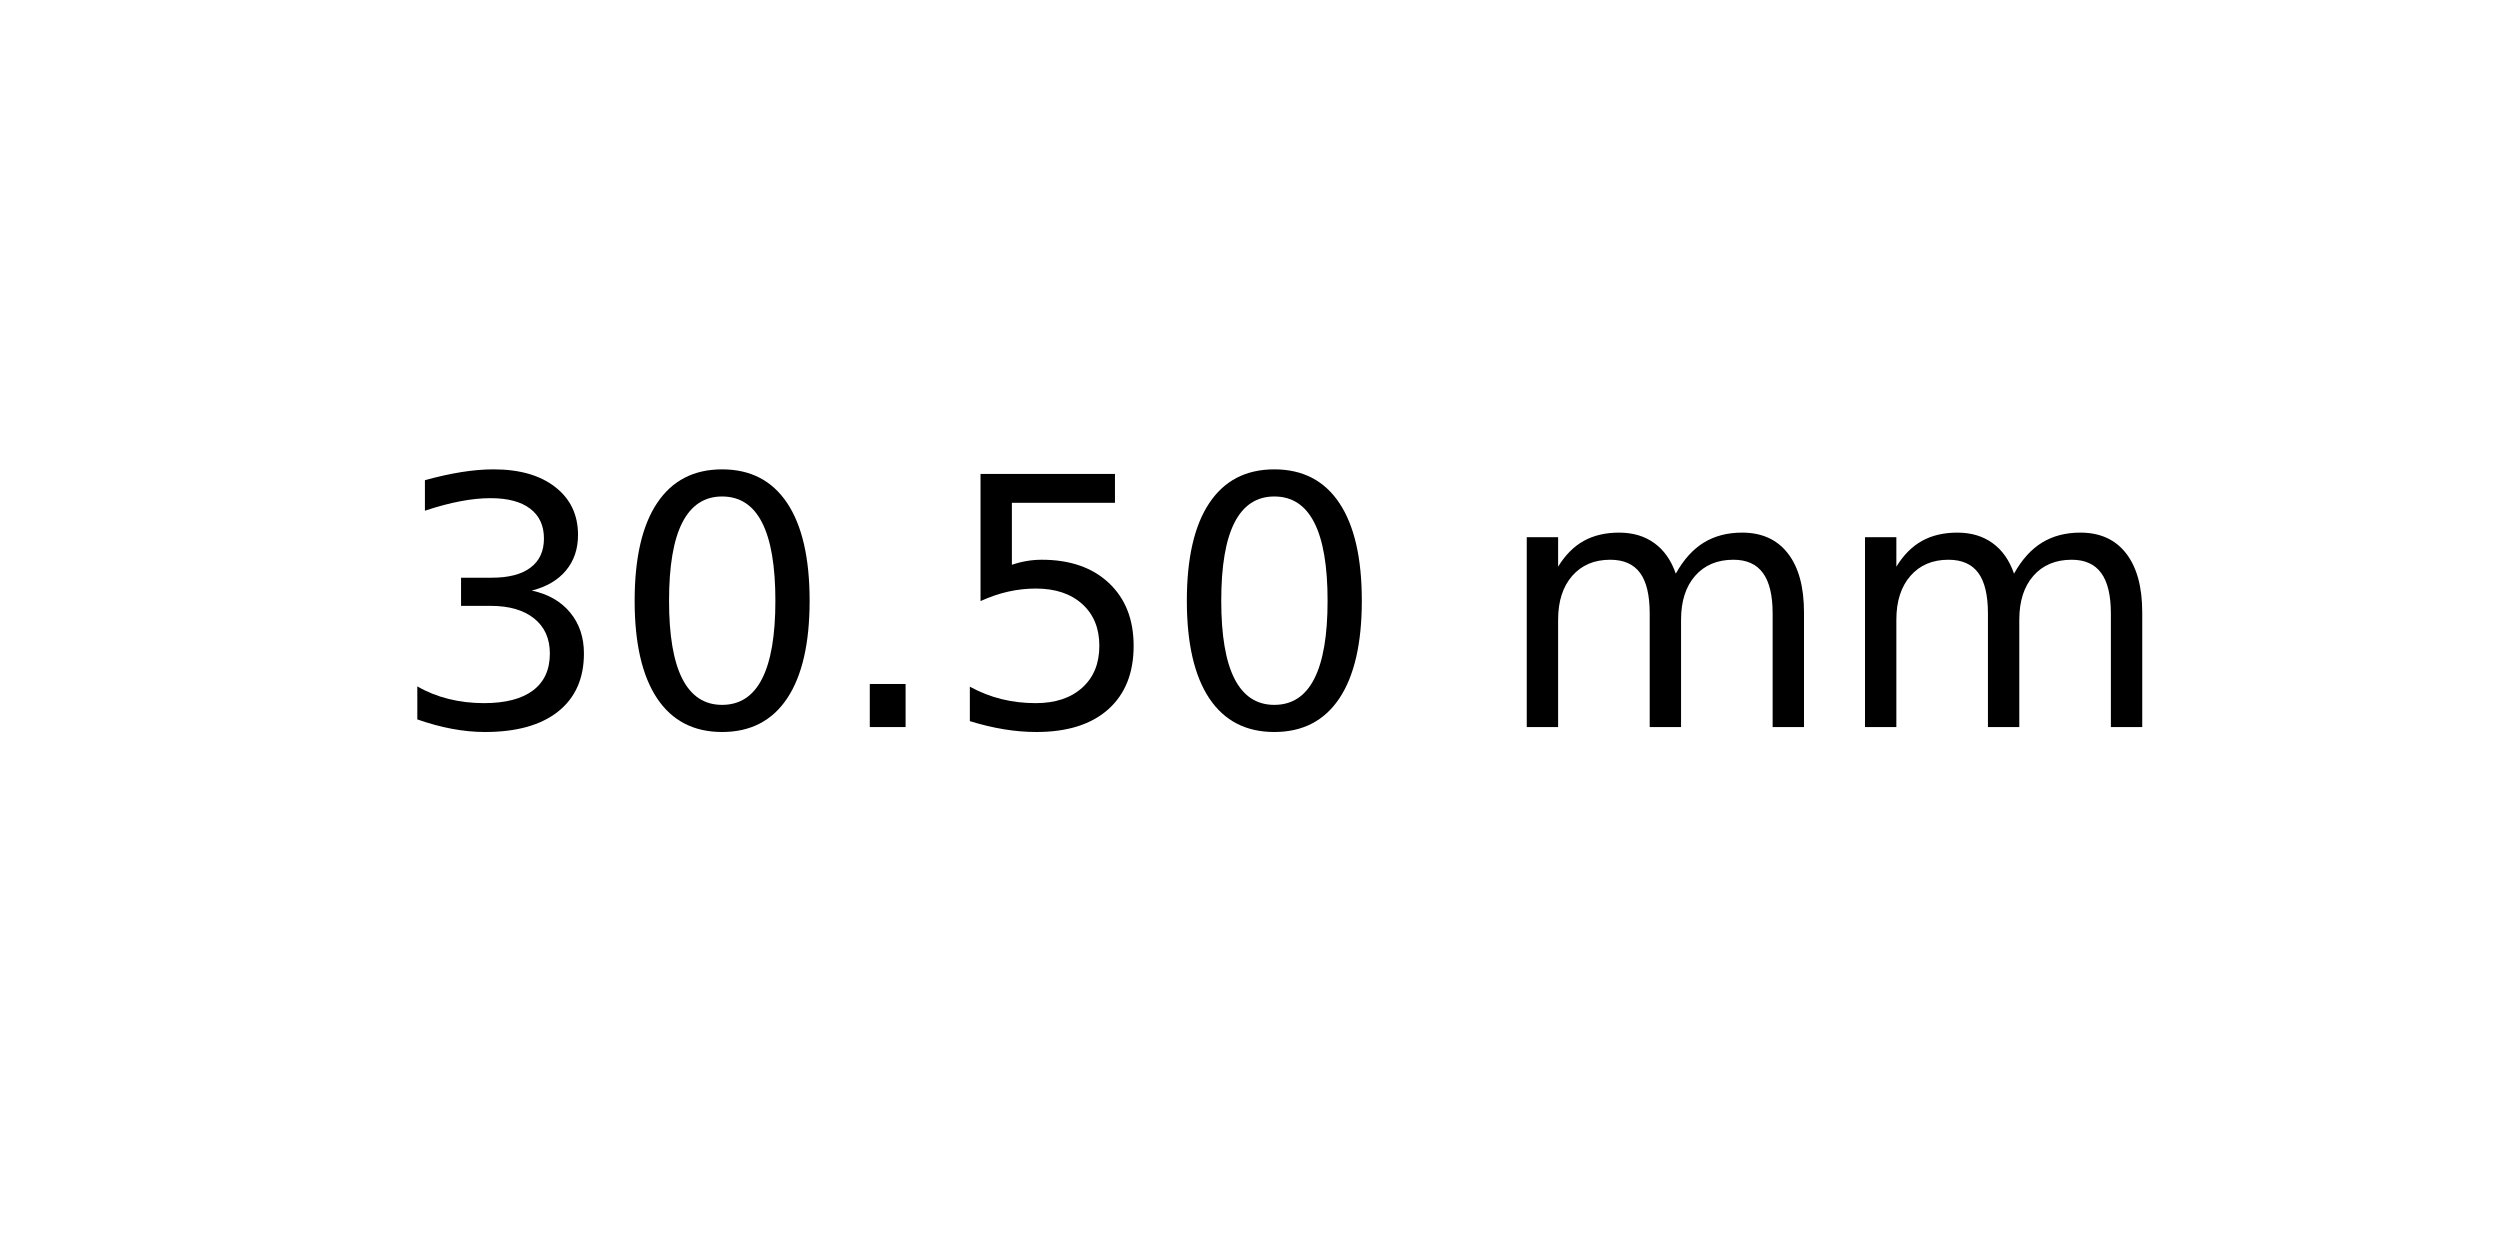
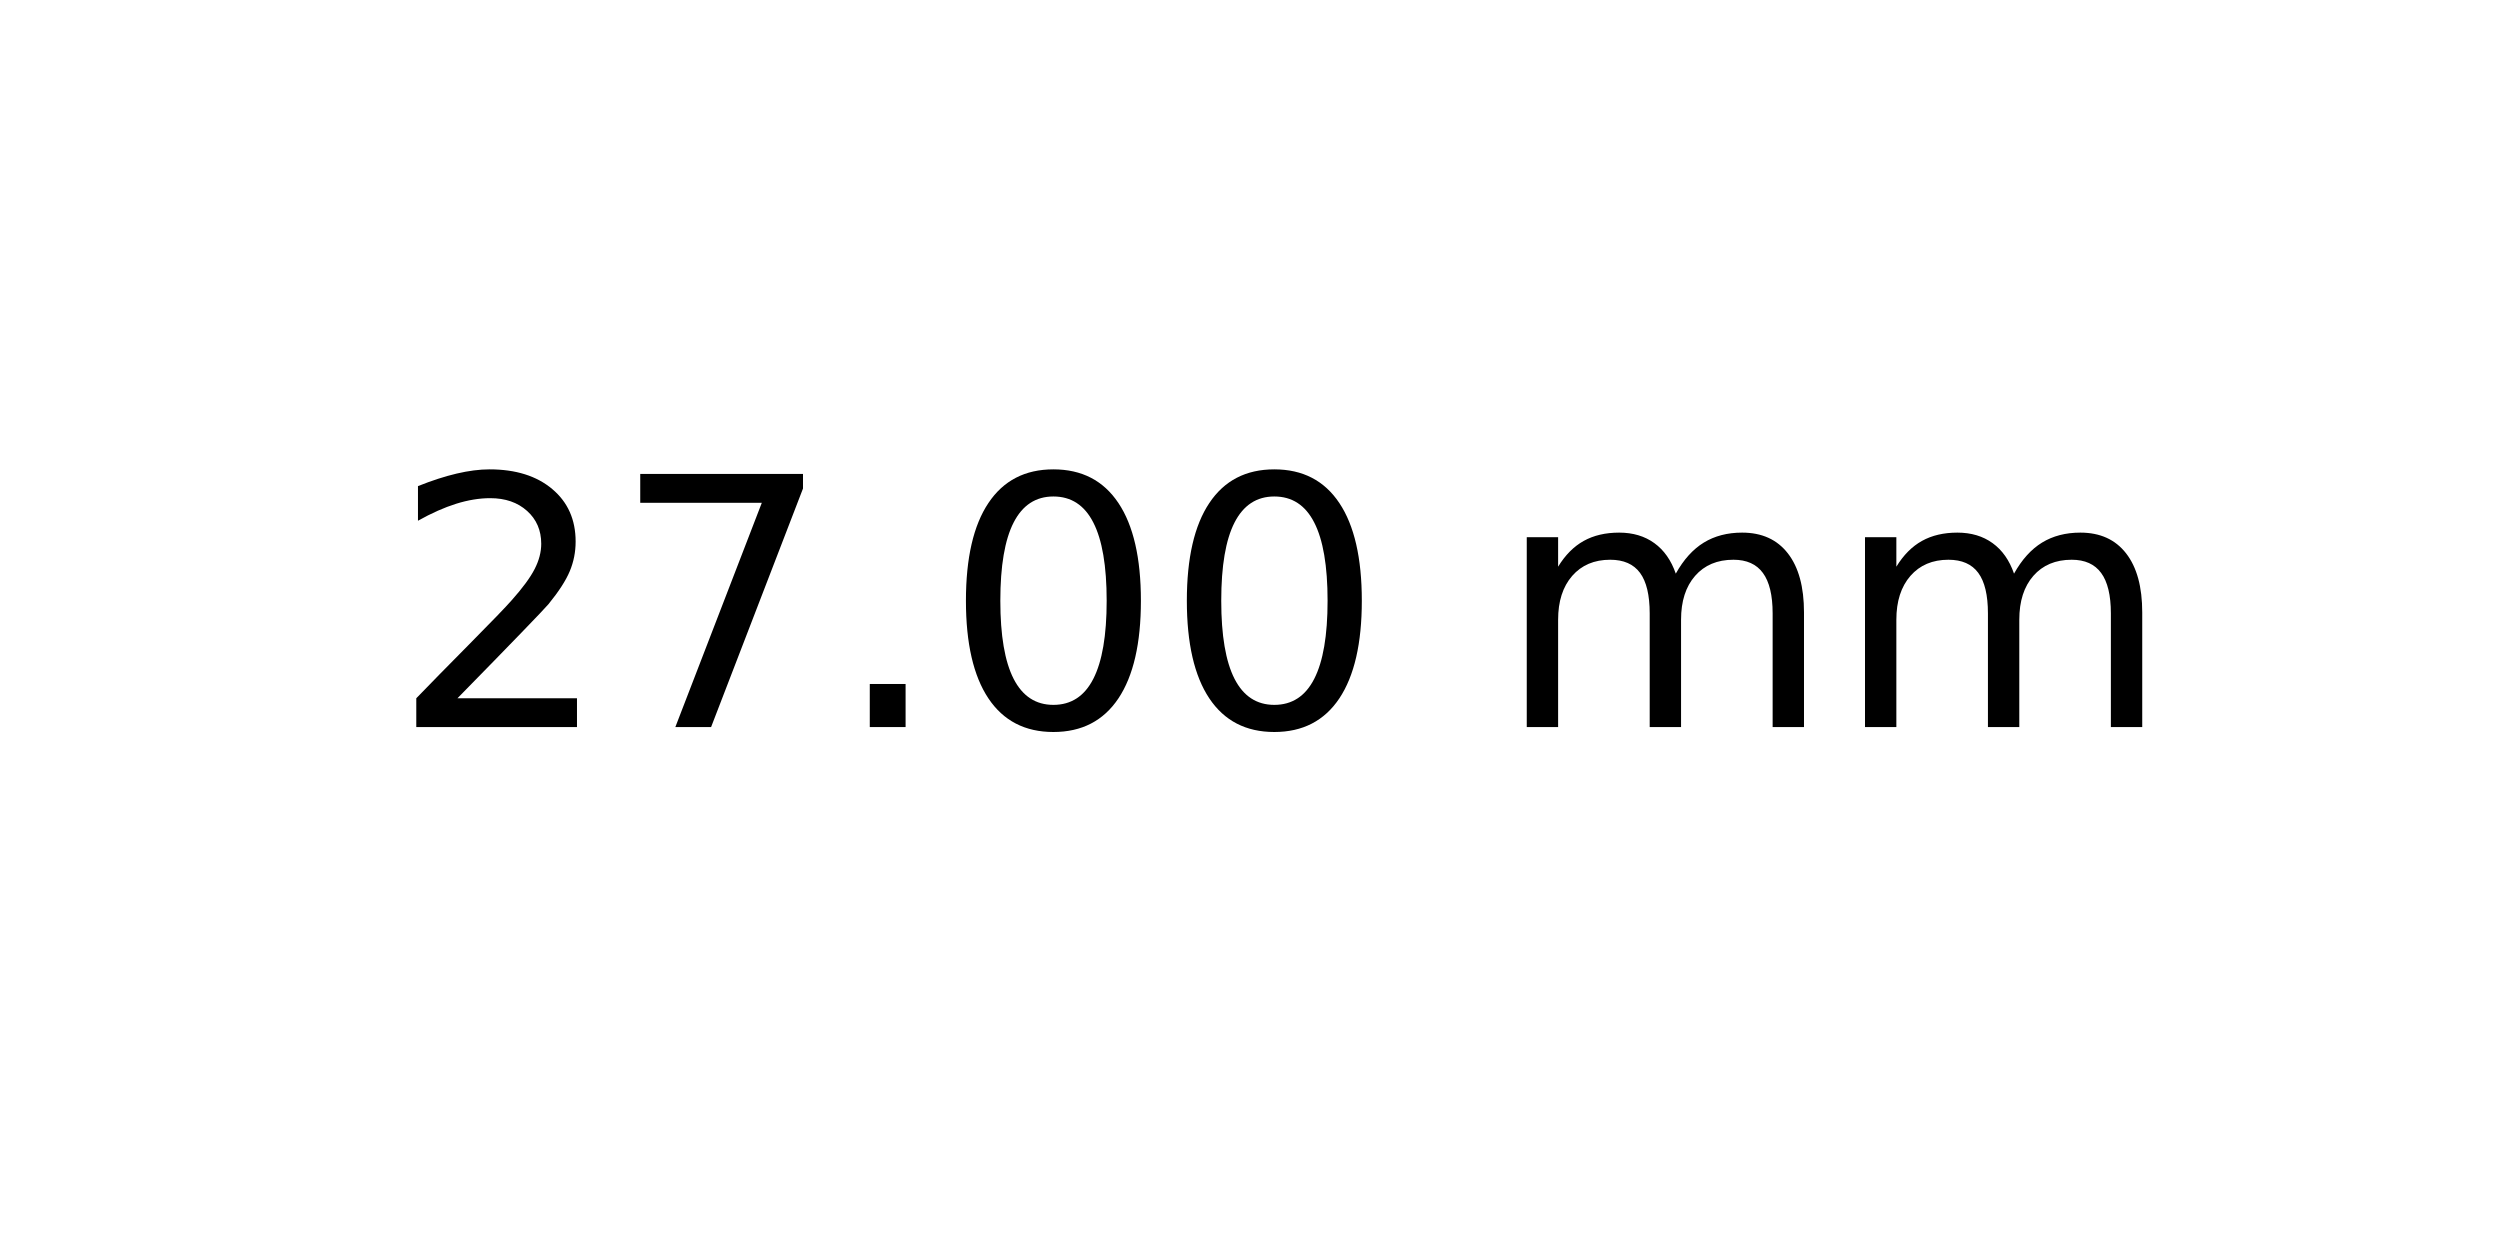
<svg xmlns="http://www.w3.org/2000/svg" xmlns:xlink="http://www.w3.org/1999/xlink" width="72pt" height="36pt" viewBox="0 0 72 36" version="1.1">
  <defs>
    <style type="text/css">*{stroke-linejoin: round; stroke-linecap: butt}</style>
  </defs>
  <g id="figure_1">
    <g id="axes_1">
      <g id="text_1">
        <g transform="translate(11.25625 20.93937) scale(0.1 -0.1)">
          <defs>
-             <path id="DejaVuSans-33" d="M 2597 2516  Q 3050 2419 3304 2112  Q 3559 1806 3559 1356  Q 3559 666 3084 287  Q 2609 -91 1734 -91  Q 1441 -91 1130 -33  Q 819 25 488 141  L 488 750  Q 750 597 1062 519  Q 1375 441 1716 441  Q 2309 441 2620 675  Q 2931 909 2931 1356  Q 2931 1769 2642 2001  Q 2353 2234 1838 2234  L 1294 2234  L 1294 2753  L 1863 2753  Q 2328 2753 2575 2939  Q 2822 3125 2822 3475  Q 2822 3834 2567 4026  Q 2313 4219 1838 4219  Q 1578 4219 1281 4162  Q 984 4106 628 3988  L 628 4550  Q 988 4650 1302 4700  Q 1616 4750 1894 4750  Q 2613 4750 3031 4423  Q 3450 4097 3450 3541  Q 3450 3153 3228 2886  Q 3006 2619 2597 2516  z " transform="scale(0.015625)" />
+             <path id="DejaVuSans-32" d="M 1228 531  L 3431 531  L 3431 0  L 469 0  L 469 531  Q 828 903 1448 1529  Q 2069 2156 2228 2338  Q 2531 2678 2651 2914  Q 2772 3150 2772 3378  Q 2772 3750 2511 3984  Q 2250 4219 1831 4219  Q 1534 4219 1204 4116  Q 875 4013 500 3803  L 500 4441  Q 881 4594 1212 4672  Q 1544 4750 1819 4750  Q 2544 4750 2975 4387  Q 3406 4025 3406 3419  Q 3406 3131 3298 2873  Q 3191 2616 2906 2266  Q 2828 2175 2409 1742  Q 1991 1309 1228 531  z " transform="scale(0.015625)" />
+             <path id="DejaVuSans-37" d="M 525 4666  L 3525 4666  L 3525 4397  L 1831 0  L 1172 0  L 2766 4134  L 525 4134  L 525 4666  z " transform="scale(0.015625)" />
+             <path id="DejaVuSans-2e" d="M 684 794  L 1344 794  L 1344 0  L 684 0  L 684 794  z " transform="scale(0.015625)" />
            <path id="DejaVuSans-30" d="M 2034 4250  Q 1547 4250 1301 3770  Q 1056 3291 1056 2328  Q 1056 1369 1301 889  Q 1547 409 2034 409  Q 2525 409 2770 889  Q 3016 1369 3016 2328  Q 3016 3291 2770 3770  Q 2525 4250 2034 4250  z M 2034 4750  Q 2819 4750 3233 4129  Q 3647 3509 3647 2328  Q 3647 1150 3233 529  Q 2819 -91 2034 -91  Q 1250 -91 836 529  Q 422 1150 422 2328  Q 422 3509 836 4129  Q 1250 4750 2034 4750  z " transform="scale(0.015625)" />
-             <path id="DejaVuSans-2e" d="M 684 794  L 1344 794  L 1344 0  L 684 0  L 684 794  z " transform="scale(0.015625)" />
-             <path id="DejaVuSans-35" d="M 691 4666  L 3169 4666  L 3169 4134  L 1269 4134  L 1269 2991  Q 1406 3038 1543 3061  Q 1681 3084 1819 3084  Q 2600 3084 3056 2656  Q 3513 2228 3513 1497  Q 3513 744 3044 326  Q 2575 -91 1722 -91  Q 1428 -91 1123 -41  Q 819 9 494 109  L 494 744  Q 775 591 1075 516  Q 1375 441 1709 441  Q 2250 441 2565 725  Q 2881 1009 2881 1497  Q 2881 1984 2565 2268  Q 2250 2553 1709 2553  Q 1456 2553 1204 2497  Q 953 2441 691 2322  L 691 4666  z " transform="scale(0.015625)" />
            <path id="DejaVuSans-20" transform="scale(0.015625)" />
            <path id="DejaVuSans-6d" d="M 3328 2828  Q 3544 3216 3844 3400  Q 4144 3584 4550 3584  Q 5097 3584 5394 3201  Q 5691 2819 5691 2113  L 5691 0  L 5113 0  L 5113 2094  Q 5113 2597 4934 2840  Q 4756 3084 4391 3084  Q 3944 3084 3684 2787  Q 3425 2491 3425 1978  L 3425 0  L 2847 0  L 2847 2094  Q 2847 2600 2669 2842  Q 2491 3084 2119 3084  Q 1678 3084 1418 2786  Q 1159 2488 1159 1978  L 1159 0  L 581 0  L 581 3500  L 1159 3500  L 1159 2956  Q 1356 3278 1631 3431  Q 1906 3584 2284 3584  Q 2666 3584 2933 3390  Q 3200 3197 3328 2828  z " transform="scale(0.015625)" />
          </defs>
-           <use xlink:href="#DejaVuSans-33" />
-           <use xlink:href="#DejaVuSans-30" x="63.623" />
+           <use xlink:href="#DejaVuSans-32" />
+           <use xlink:href="#DejaVuSans-37" x="63.623" />
          <use xlink:href="#DejaVuSans-2e" x="127.246" />
-           <use xlink:href="#DejaVuSans-35" x="159.033" />
+           <use xlink:href="#DejaVuSans-30" x="159.033" />
          <use xlink:href="#DejaVuSans-30" x="222.656" />
          <use xlink:href="#DejaVuSans-20" x="286.279" />
          <use xlink:href="#DejaVuSans-6d" x="318.066" />
          <use xlink:href="#DejaVuSans-6d" x="415.479" />
        </g>
      </g>
    </g>
  </g>
</svg>
